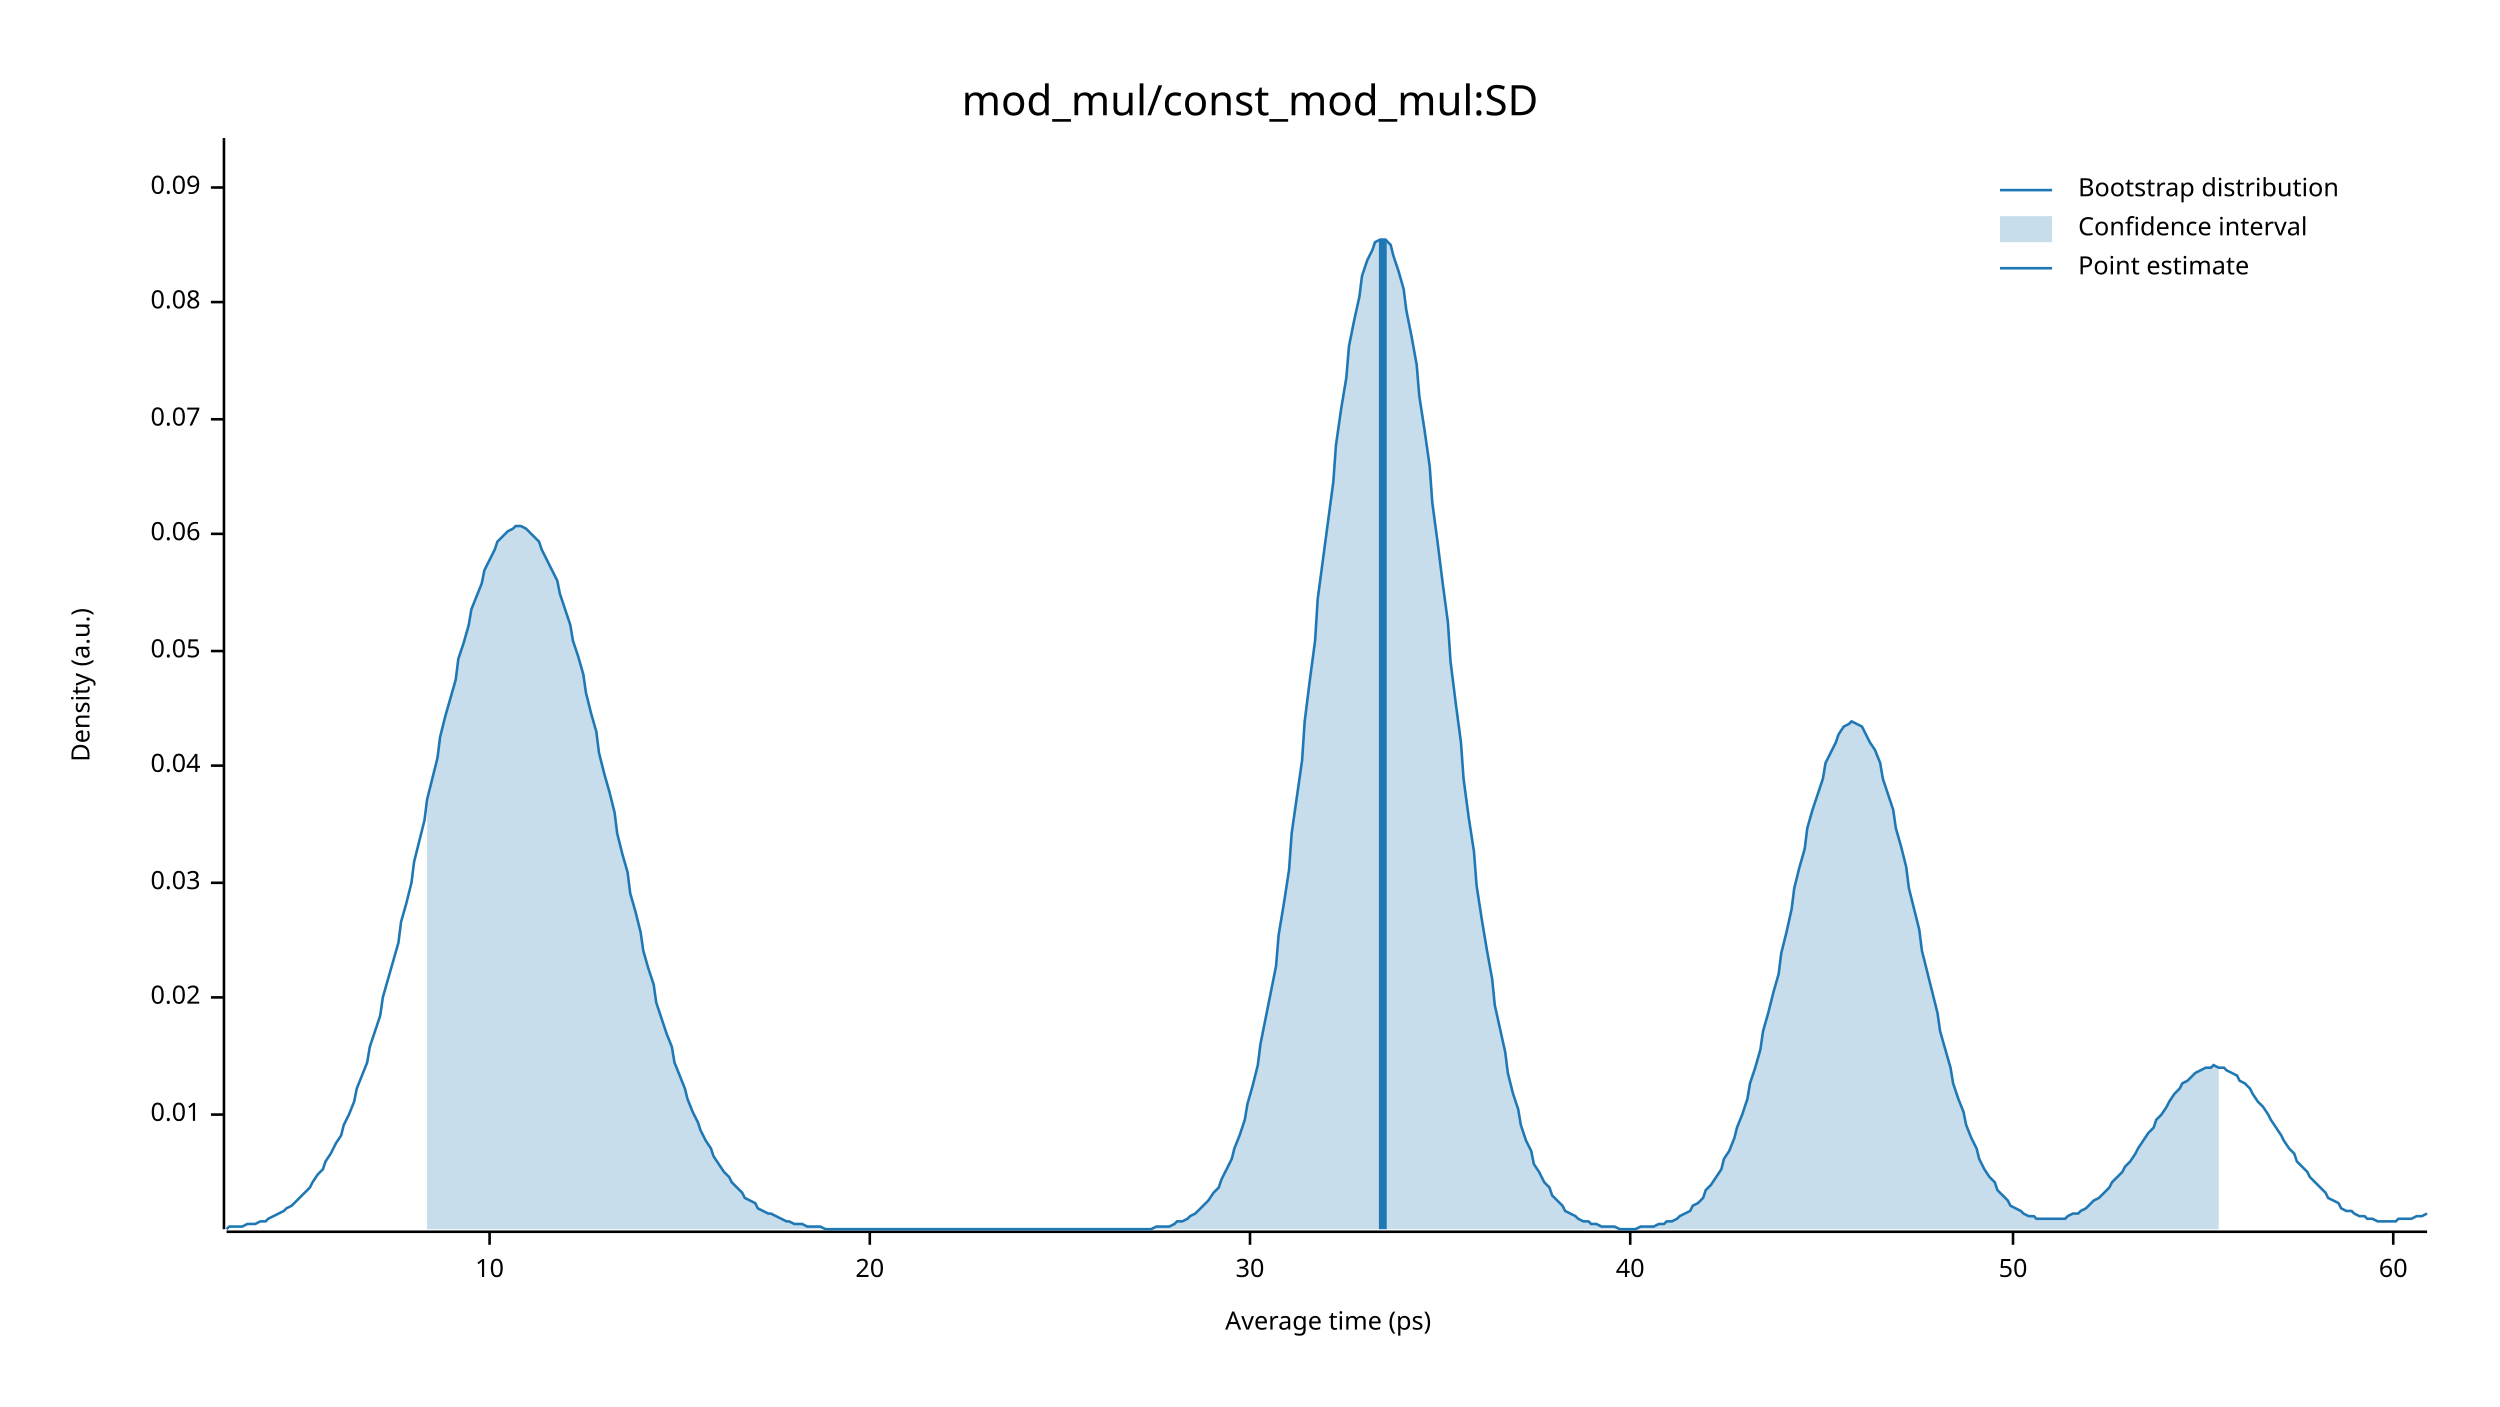
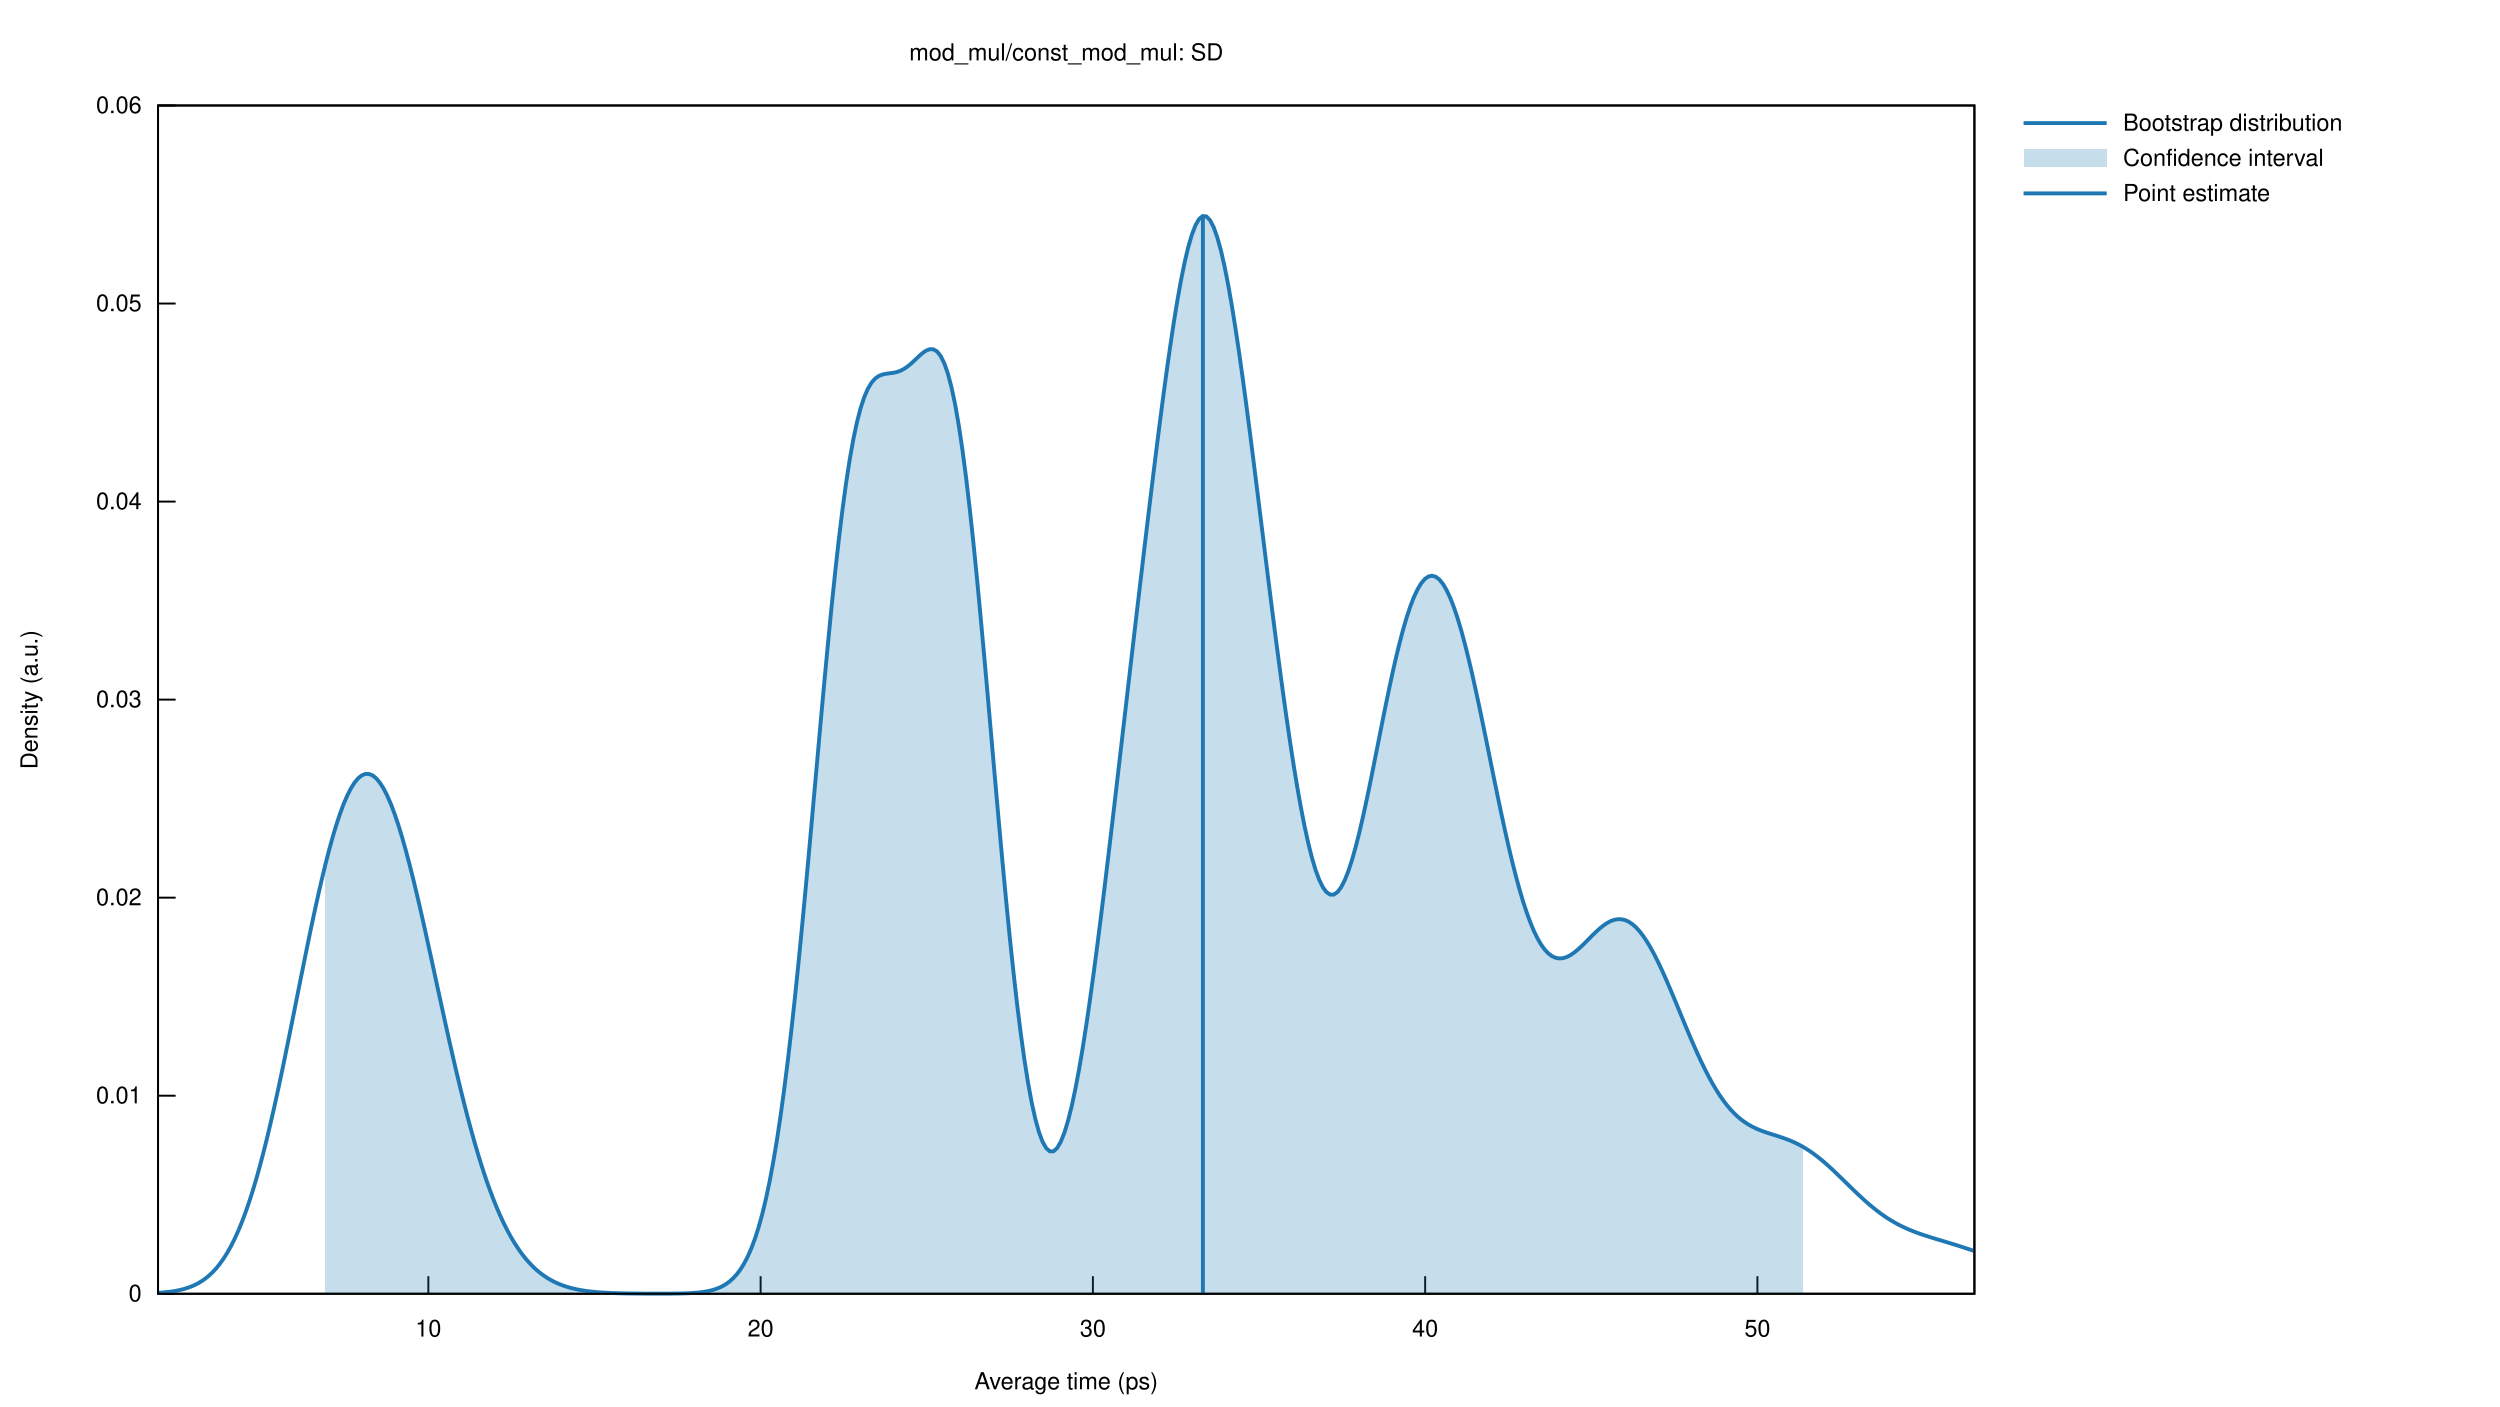
- <svg xmlns="http://www.w3.org/2000/svg" width="960" height="540" viewBox="0 0 960 540">
-   <text x="480" y="32" dy="0.76em" text-anchor="middle" font-family="sans-serif" font-size="16.129" opacity="1" fill="#000000">
- mod_mul/const_mod_mul:SD
- </text>
-   <text x="27" y="263" dy="0.76em" text-anchor="middle" font-family="sans-serif" font-size="9.677" opacity="1" fill="#000000" transform="rotate(270, 27, 263)">
- Density (a.u.)
- </text>
-   <text x="510" y="513" dy="-0.5ex" text-anchor="middle" font-family="sans-serif" font-size="9.677" opacity="1" fill="#000000">
- Average time (ps)
- </text>
-   <polyline fill="none" opacity="1" stroke="#000000" stroke-width="1" points="86,53 86,472 " />
-   <text x="77" y="428" dy="0.5ex" text-anchor="end" font-family="sans-serif" font-size="9.677" opacity="1" fill="#000000">
- 0.01
- </text>
-   <polyline fill="none" opacity="1" stroke="#000000" stroke-width="1" points="81,428 86,428 " />
-   <text x="77" y="383" dy="0.5ex" text-anchor="end" font-family="sans-serif" font-size="9.677" opacity="1" fill="#000000">
- 0.02
- </text>
-   <polyline fill="none" opacity="1" stroke="#000000" stroke-width="1" points="81,383 86,383 " />
-   <text x="77" y="339" dy="0.5ex" text-anchor="end" font-family="sans-serif" font-size="9.677" opacity="1" fill="#000000">
- 0.03
- </text>
-   <polyline fill="none" opacity="1" stroke="#000000" stroke-width="1" points="81,339 86,339 " />
-   <text x="77" y="294" dy="0.5ex" text-anchor="end" font-family="sans-serif" font-size="9.677" opacity="1" fill="#000000">
- 0.04
- </text>
-   <polyline fill="none" opacity="1" stroke="#000000" stroke-width="1" points="81,294 86,294 " />
-   <text x="77" y="250" dy="0.5ex" text-anchor="end" font-family="sans-serif" font-size="9.677" opacity="1" fill="#000000">
- 0.05
- </text>
-   <polyline fill="none" opacity="1" stroke="#000000" stroke-width="1" points="81,250 86,250 " />
-   <text x="77" y="205" dy="0.5ex" text-anchor="end" font-family="sans-serif" font-size="9.677" opacity="1" fill="#000000">
- 0.06
- </text>
-   <polyline fill="none" opacity="1" stroke="#000000" stroke-width="1" points="81,205 86,205 " />
-   <text x="77" y="161" dy="0.5ex" text-anchor="end" font-family="sans-serif" font-size="9.677" opacity="1" fill="#000000">
- 0.07
- </text>
-   <polyline fill="none" opacity="1" stroke="#000000" stroke-width="1" points="81,161 86,161 " />
-   <text x="77" y="116" dy="0.5ex" text-anchor="end" font-family="sans-serif" font-size="9.677" opacity="1" fill="#000000">
- 0.08
- </text>
-   <polyline fill="none" opacity="1" stroke="#000000" stroke-width="1" points="81,116 86,116 " />
-   <text x="77" y="72" dy="0.5ex" text-anchor="end" font-family="sans-serif" font-size="9.677" opacity="1" fill="#000000">
- 0.09
- </text>
-   <polyline fill="none" opacity="1" stroke="#000000" stroke-width="1" points="81,72 86,72 " />
-   <polyline fill="none" opacity="1" stroke="#000000" stroke-width="1" points="87,473 932,473 " />
-   <text x="188" y="483" dy="0.76em" text-anchor="middle" font-family="sans-serif" font-size="9.677" opacity="1" fill="#000000">
- 10
- </text>
-   <polyline fill="none" opacity="1" stroke="#000000" stroke-width="1" points="188,473 188,478 " />
-   <text x="334" y="483" dy="0.76em" text-anchor="middle" font-family="sans-serif" font-size="9.677" opacity="1" fill="#000000">
- 20
- </text>
-   <polyline fill="none" opacity="1" stroke="#000000" stroke-width="1" points="334,473 334,478 " />
-   <text x="480" y="483" dy="0.76em" text-anchor="middle" font-family="sans-serif" font-size="9.677" opacity="1" fill="#000000">
- 30
- </text>
-   <polyline fill="none" opacity="1" stroke="#000000" stroke-width="1" points="480,473 480,478 " />
-   <text x="626" y="483" dy="0.76em" text-anchor="middle" font-family="sans-serif" font-size="9.677" opacity="1" fill="#000000">
- 40
- </text>
-   <polyline fill="none" opacity="1" stroke="#000000" stroke-width="1" points="626,473 626,478 " />
-   <text x="773" y="483" dy="0.76em" text-anchor="middle" font-family="sans-serif" font-size="9.677" opacity="1" fill="#000000">
- 50
- </text>
-   <polyline fill="none" opacity="1" stroke="#000000" stroke-width="1" points="773,473 773,478 " />
-   <text x="919" y="483" dy="0.76em" text-anchor="middle" font-family="sans-serif" font-size="9.677" opacity="1" fill="#000000">
- 60
- </text>
-   <polyline fill="none" opacity="1" stroke="#000000" stroke-width="1" points="919,473 919,478 " />
-   <polyline fill="none" opacity="1" stroke="#1F78B4" stroke-width="1" points="87,472 88,471 90,471 92,471 93,471 95,470 97,470 98,470 100,469 102,469 103,468 105,467 107,466 109,465 110,464 112,463 114,461 115,460 117,458 119,456 120,454 122,451 124,449 125,446 127,443 129,439 131,436 132,432 134,428 136,423 137,418 139,413 141,408 142,402 144,396 146,390 147,383 149,376 151,369 153,362 154,354 156,347 158,339 159,331 161,323 163,315 164,307 166,299 168,291 169,283 171,275 173,268 175,261 176,253 178,247 180,240 181,234 183,229 185,224 186,219 188,215 190,211 191,208 193,206 195,204 197,203 198,202 200,202 202,203 203,204 205,206 207,208 208,211 210,215 212,219 214,223 215,228 217,234 219,240 220,246 222,252 224,259 225,266 227,274 229,281 230,289 232,297 234,304 236,312 237,320 239,328 241,335 242,343 244,350 246,358 247,365 249,372 251,378 252,385 254,391 256,397 258,402 259,408 261,413 263,418 264,422 266,427 268,431 269,434 271,438 273,441 274,444 276,447 278,450 280,452 281,454 283,456 285,458 286,460 288,461 290,462 291,464 293,465 295,466 296,466 298,467 300,468 302,469 303,469 305,470 307,470 308,470 310,471 312,471 313,471 315,471 317,472 318,472 320,472 322,472 324,472 325,472 327,472 329,472 330,472 332,472 334,472 335,472 337,472 339,472 341,472 342,472 344,472 346,472 347,472 349,472 351,472 352,472 354,472 356,472 357,472 359,472 361,472 363,472 364,472 366,472 368,472 369,472 371,472 373,472 374,472 376,472 378,472 379,472 381,472 383,472 385,472 386,472 388,472 390,472 391,472 393,472 395,472 396,472 398,472 400,472 401,472 403,472 405,472 407,472 408,472 410,472 412,472 413,472 415,472 417,472 418,472 420,472 422,472 423,472 425,472 427,472 429,472 430,472 432,472 434,472 435,472 437,472 439,472 440,472 442,472 444,471 445,471 447,471 449,471 451,470 452,469 454,469 456,468 457,467 459,466 461,464 462,463 464,461 466,458 468,456 469,453 471,449 473,445 474,441 476,436 478,430 479,424 481,417 483,409 484,401 486,391 488,381 490,371 491,359 493,347 495,334 496,320 498,306 500,292 501,277 503,261 505,246 506,230 508,215 510,200 512,185 513,171 515,157 517,145 518,133 520,123 522,114 523,106 525,100 527,96 528,93 530,92 532,92 534,94 535,98 537,104 539,111 540,119 542,129 544,140 545,152 547,165 549,179 550,193 552,208 554,224 556,239 557,254 559,270 561,285 562,299 564,314 566,327 567,340 569,353 571,365 573,376 574,386 576,395 578,404 579,412 581,420 583,426 584,432 586,438 588,442 589,447 591,450 593,454 595,456 596,459 598,461 600,463 601,465 603,466 605,467 606,468 608,469 610,469 611,470 613,470 615,471 617,471 618,471 620,471 622,472 623,472 625,472 627,472 628,472 630,471 632,471 633,471 635,471 637,470 639,470 640,469 642,469 644,468 645,467 647,466 649,465 650,463 652,462 654,460 655,457 657,455 659,452 661,449 662,445 664,442 666,437 667,433 669,428 671,422 672,416 674,410 676,403 677,396 679,389 681,381 683,374 684,366 686,358 688,349 689,341 691,333 693,326 694,318 696,311 698,305 700,299 701,293 703,289 705,285 706,282 708,279 710,278 711,277 713,278 715,279 716,281 718,285 720,288 722,293 723,299 725,305 727,311 728,318 730,325 732,333 733,341 735,349 737,357 738,365 740,373 742,381 744,389 745,396 747,403 749,410 750,416 752,422 754,427 755,432 757,437 759,441 760,445 762,449 764,452 766,454 767,457 769,459 771,461 772,463 774,464 776,465 777,466 779,467 781,467 782,468 784,468 786,468 788,468 789,468 791,468 793,468 794,467 796,466 798,466 799,465 801,464 803,462 804,461 806,460 808,458 810,456 811,454 813,452 815,450 816,448 818,446 820,443 821,441 823,438 825,435 827,433 828,430 830,428 832,425 833,423 835,420 837,418 838,416 840,415 842,413 843,412 845,411 847,410 849,410 850,409 852,410 854,410 855,411 857,412 859,413 860,415 862,416 864,418 865,420 867,423 869,425 871,428 872,430 874,433 876,436 877,438 879,441 881,443 882,446 884,448 886,450 887,452 889,454 891,456 893,458 894,460 896,461 898,462 899,464 901,465 903,465 904,466 906,467 908,467 909,468 911,468 913,469 915,469 916,469 918,469 920,469 921,468 923,468 925,468 926,468 928,467 930,467 932,466 " />
-   <polygon opacity="0.25" fill="#1F78B4" points="164,307 166,299 168,291 169,283 171,275 173,268 175,261 176,253 178,247 180,240 181,234 183,229 185,224 186,219 188,215 190,211 191,208 193,206 195,204 197,203 198,202 200,202 202,203 203,204 205,206 207,208 208,211 210,215 212,219 214,223 215,228 217,234 219,240 220,246 222,252 224,259 225,266 227,274 229,281 230,289 232,297 234,304 236,312 237,320 239,328 241,335 242,343 244,350 246,358 247,365 249,372 251,378 252,385 254,391 256,397 258,402 259,408 261,413 263,418 264,422 266,427 268,431 269,434 271,438 273,441 274,444 276,447 278,450 280,452 281,454 283,456 285,458 286,460 288,461 290,462 291,464 293,465 295,466 296,466 298,467 300,468 302,469 303,469 305,470 307,470 308,470 310,471 312,471 313,471 315,471 317,472 318,472 320,472 322,472 324,472 325,472 327,472 329,472 330,472 332,472 334,472 335,472 337,472 339,472 341,472 342,472 344,472 346,472 347,472 349,472 351,472 352,472 354,472 356,472 357,472 359,472 361,472 363,472 364,472 366,472 368,472 369,472 371,472 373,472 374,472 376,472 378,472 379,472 381,472 383,472 385,472 386,472 388,472 390,472 391,472 393,472 395,472 396,472 398,472 400,472 401,472 403,472 405,472 407,472 408,472 410,472 412,472 413,472 415,472 417,472 418,472 420,472 422,472 423,472 425,472 427,472 429,472 430,472 432,472 434,472 435,472 437,472 439,472 440,472 442,472 444,471 445,471 447,471 449,471 451,470 452,469 454,469 456,468 457,467 459,466 461,464 462,463 464,461 466,458 468,456 469,453 471,449 473,445 474,441 476,436 478,430 479,424 481,417 483,409 484,401 486,391 488,381 490,371 491,359 493,347 495,334 496,320 498,306 500,292 501,277 503,261 505,246 506,230 508,215 510,200 512,185 513,171 515,157 517,145 518,133 520,123 522,114 523,106 525,100 527,96 528,93 530,92 532,92 534,94 535,98 537,104 539,111 540,119 542,129 544,140 545,152 547,165 549,179 550,193 552,208 554,224 556,239 557,254 559,270 561,285 562,299 564,314 566,327 567,340 569,353 571,365 573,376 574,386 576,395 578,404 579,412 581,420 583,426 584,432 586,438 588,442 589,447 591,450 593,454 595,456 596,459 598,461 600,463 601,465 603,466 605,467 606,468 608,469 610,469 611,470 613,470 615,471 617,471 618,471 620,471 622,472 623,472 625,472 627,472 628,472 630,471 632,471 633,471 635,471 637,470 639,470 640,469 642,469 644,468 645,467 647,466 649,465 650,463 652,462 654,460 655,457 657,455 659,452 661,449 662,445 664,442 666,437 667,433 669,428 671,422 672,416 674,410 676,403 677,396 679,389 681,381 683,374 684,366 686,358 688,349 689,341 691,333 693,326 694,318 696,311 698,305 700,299 701,293 703,289 705,285 706,282 708,279 710,278 711,277 713,278 715,279 716,281 718,285 720,288 722,293 723,299 725,305 727,311 728,318 730,325 732,333 733,341 735,349 737,357 738,365 740,373 742,381 744,389 745,396 747,403 749,410 750,416 752,422 754,427 755,432 757,437 759,441 760,445 762,449 764,452 766,454 767,457 769,459 771,461 772,463 774,464 776,465 777,466 779,467 781,467 782,468 784,468 786,468 788,468 789,468 791,468 793,468 794,467 796,466 798,466 799,465 801,464 803,462 804,461 806,460 808,458 810,456 811,454 813,452 815,450 816,448 818,446 820,443 821,441 823,438 825,435 827,433 828,430 830,428 832,425 833,423 835,420 837,418 838,416 840,415 842,413 843,412 845,411 847,410 849,410 850,409 852,410 852,472 164,472 " />
-   <polyline fill="none" opacity="1" stroke="#1F78B4" stroke-width="3" points="531,472 531,92 " />
-   <text x="798" y="68" dy="0.76em" text-anchor="start" font-family="sans-serif" font-size="9.677" opacity="1" fill="#000000">
- Bootstrap distribution
- </text>
-   <text x="798" y="83" dy="0.76em" text-anchor="start" font-family="sans-serif" font-size="9.677" opacity="1" fill="#000000">
- Confidence interval
- </text>
-   <text x="798" y="98" dy="0.76em" text-anchor="start" font-family="sans-serif" font-size="9.677" opacity="1" fill="#000000">
- Point estimate
- </text>
-   <polyline fill="none" opacity="1" stroke="#1F78B4" stroke-width="1" points="768,73 788,73 " />
-   <rect x="768" y="83" width="20" height="10" opacity="0.25" fill="#1F78B4" stroke="none" />
-   <polyline fill="none" opacity="1" stroke="#1F78B4" stroke-width="1" points="768,103 788,103 " />
+ <svg xmlns="http://www.w3.org/2000/svg" xmlns:xlink="http://www.w3.org/1999/xlink" viewBox="0 0 1280 720">
+   <g id="gnuplot_canvas">
+     <rect x="0" y="0" width="1280" height="720" fill="none" />
+     <defs>
+       <circle id="gpDot" r="0.5" stroke-width="0.5" stroke="currentColor" />
+       <path id="gpPt0" stroke-width="0.222" stroke="currentColor" d="M-1,0 h2 M0,-1 v2" />
+       <path id="gpPt1" stroke-width="0.222" stroke="currentColor" d="M-1,-1 L1,1 M1,-1 L-1,1" />
+       <path id="gpPt2" stroke-width="0.222" stroke="currentColor" d="M-1,0 L1,0 M0,-1 L0,1 M-1,-1 L1,1 M-1,1 L1,-1" />
+       <rect id="gpPt3" stroke-width="0.222" stroke="currentColor" x="-1" y="-1" width="2" height="2" />
+       <rect id="gpPt4" stroke-width="0.222" stroke="currentColor" fill="currentColor" x="-1" y="-1" width="2" height="2" />
+       <circle id="gpPt5" stroke-width="0.222" stroke="currentColor" cx="0" cy="0" r="1" />
+       <use xlink:href="#gpPt5" id="gpPt6" fill="currentColor" stroke="none" />
+       <path id="gpPt7" stroke-width="0.222" stroke="currentColor" d="M0,-1.33 L-1.33,0.67 L1.33,0.67 z" />
+       <use xlink:href="#gpPt7" id="gpPt8" fill="currentColor" stroke="none" />
+       <use xlink:href="#gpPt7" id="gpPt9" stroke="currentColor" transform="rotate(180)" />
+       <use xlink:href="#gpPt9" id="gpPt10" fill="currentColor" stroke="none" />
+       <use xlink:href="#gpPt3" id="gpPt11" stroke="currentColor" transform="rotate(45)" />
+       <use xlink:href="#gpPt11" id="gpPt12" fill="currentColor" stroke="none" />
+       <path id="gpPt13" stroke-width="0.222" stroke="currentColor" d="M0,1.330 L1.265,0.411 L0.782,-1.067 L-0.782,-1.076 L-1.265,0.411 z" />
+       <use xlink:href="#gpPt13" id="gpPt14" fill="currentColor" stroke="none" />
+       <filter id="textbox" filterUnits="objectBoundingBox" x="0" y="0" height="1" width="1">
+         <feFlood flood-color="white" flood-opacity="1" result="bgnd" />
+         <feComposite in="SourceGraphic" in2="bgnd" operator="atop" />
+       </filter>
+       <filter id="greybox" filterUnits="objectBoundingBox" x="0" y="0" height="1" width="1">
+         <feFlood flood-color="lightgrey" flood-opacity="1" result="grey" />
+         <feComposite in="SourceGraphic" in2="grey" operator="atop" />
+       </filter>
+     </defs>
+     <g fill="none" color="white" stroke="currentColor" stroke-width="1.00" stroke-linecap="butt" stroke-linejoin="miter">
+ </g>
+     <g fill="none" color="black" stroke="currentColor" stroke-width="1.00" stroke-linecap="butt" stroke-linejoin="miter">
+       <path stroke="black" d="M80.92,662.40 L89.92,662.40  " />
+       <g transform="translate(72.53,666.30)" stroke="none" fill="black" font-family="Helvetica" font-size="12.00" text-anchor="end">
+         <text>
+           <tspan font-family="Helvetica"> 0</tspan>
+         </text>
+       </g>
+     </g>
+     <g fill="none" color="black" stroke="currentColor" stroke-width="1.00" stroke-linecap="butt" stroke-linejoin="miter">
+       <path stroke="black" d="M80.92,561.00 L89.92,561.00  " />
+       <g transform="translate(72.53,564.90)" stroke="none" fill="black" font-family="Helvetica" font-size="12.00" text-anchor="end">
+         <text>
+           <tspan font-family="Helvetica"> 0.01</tspan>
+         </text>
+       </g>
+     </g>
+     <g fill="none" color="black" stroke="currentColor" stroke-width="1.00" stroke-linecap="butt" stroke-linejoin="miter">
+       <path stroke="black" d="M80.92,459.60 L89.92,459.60  " />
+       <g transform="translate(72.53,463.50)" stroke="none" fill="black" font-family="Helvetica" font-size="12.00" text-anchor="end">
+         <text>
+           <tspan font-family="Helvetica"> 0.02</tspan>
+         </text>
+       </g>
+     </g>
+     <g fill="none" color="black" stroke="currentColor" stroke-width="1.00" stroke-linecap="butt" stroke-linejoin="miter">
+       <path stroke="black" d="M80.92,358.20 L89.92,358.20  " />
+       <g transform="translate(72.53,362.10)" stroke="none" fill="black" font-family="Helvetica" font-size="12.00" text-anchor="end">
+         <text>
+           <tspan font-family="Helvetica"> 0.03</tspan>
+         </text>
+       </g>
+     </g>
+     <g fill="none" color="black" stroke="currentColor" stroke-width="1.00" stroke-linecap="butt" stroke-linejoin="miter">
+       <path stroke="black" d="M80.92,256.81 L89.92,256.81  " />
+       <g transform="translate(72.53,260.71)" stroke="none" fill="black" font-family="Helvetica" font-size="12.00" text-anchor="end">
+         <text>
+           <tspan font-family="Helvetica"> 0.04</tspan>
+         </text>
+       </g>
+     </g>
+     <g fill="none" color="black" stroke="currentColor" stroke-width="1.00" stroke-linecap="butt" stroke-linejoin="miter">
+       <path stroke="black" d="M80.92,155.41 L89.92,155.41  " />
+       <g transform="translate(72.53,159.31)" stroke="none" fill="black" font-family="Helvetica" font-size="12.00" text-anchor="end">
+         <text>
+           <tspan font-family="Helvetica"> 0.05</tspan>
+         </text>
+       </g>
+     </g>
+     <g fill="none" color="black" stroke="currentColor" stroke-width="1.00" stroke-linecap="butt" stroke-linejoin="miter">
+       <path stroke="black" d="M80.92,54.01 L89.92,54.01  " />
+       <g transform="translate(72.53,57.91)" stroke="none" fill="black" font-family="Helvetica" font-size="12.00" text-anchor="end">
+         <text>
+           <tspan font-family="Helvetica"> 0.06</tspan>
+         </text>
+       </g>
+     </g>
+     <g fill="none" color="black" stroke="currentColor" stroke-width="1.00" stroke-linecap="butt" stroke-linejoin="miter">
+       <path stroke="black" d="M219.31,662.40 L219.31,653.40  " />
+       <g transform="translate(219.31,684.30)" stroke="none" fill="black" font-family="Helvetica" font-size="12.00" text-anchor="middle">
+         <text>
+           <tspan font-family="Helvetica"> 10</tspan>
+         </text>
+       </g>
+     </g>
+     <g fill="none" color="black" stroke="currentColor" stroke-width="1.00" stroke-linecap="butt" stroke-linejoin="miter">
+       <path stroke="black" d="M389.44,662.40 L389.44,653.40  " />
+       <g transform="translate(389.44,684.30)" stroke="none" fill="black" font-family="Helvetica" font-size="12.00" text-anchor="middle">
+         <text>
+           <tspan font-family="Helvetica"> 20</tspan>
+         </text>
+       </g>
+     </g>
+     <g fill="none" color="black" stroke="currentColor" stroke-width="1.00" stroke-linecap="butt" stroke-linejoin="miter">
+       <path stroke="black" d="M559.56,662.40 L559.56,653.40  " />
+       <g transform="translate(559.56,684.30)" stroke="none" fill="black" font-family="Helvetica" font-size="12.00" text-anchor="middle">
+         <text>
+           <tspan font-family="Helvetica"> 30</tspan>
+         </text>
+       </g>
+     </g>
+     <g fill="none" color="black" stroke="currentColor" stroke-width="1.00" stroke-linecap="butt" stroke-linejoin="miter">
+       <path stroke="black" d="M729.68,662.40 L729.68,653.40  " />
+       <g transform="translate(729.68,684.30)" stroke="none" fill="black" font-family="Helvetica" font-size="12.00" text-anchor="middle">
+         <text>
+           <tspan font-family="Helvetica"> 40</tspan>
+         </text>
+       </g>
+     </g>
+     <g fill="none" color="black" stroke="currentColor" stroke-width="1.00" stroke-linecap="butt" stroke-linejoin="miter">
+       <path stroke="black" d="M899.80,662.40 L899.80,653.40  " />
+       <g transform="translate(899.80,684.30)" stroke="none" fill="black" font-family="Helvetica" font-size="12.00" text-anchor="middle">
+         <text>
+           <tspan font-family="Helvetica"> 50</tspan>
+         </text>
+       </g>
+     </g>
+     <g fill="none" color="black" stroke="currentColor" stroke-width="1.00" stroke-linecap="butt" stroke-linejoin="miter">
+ </g>
+     <g fill="none" color="black" stroke="currentColor" stroke-width="1.00" stroke-linecap="butt" stroke-linejoin="miter">
+       <path stroke="black" d="M80.92,54.01 L80.92,662.40 L1010.90,662.40 L1010.90,54.01 L80.92,54.01 Z  " />
+     </g>
+     <g fill="none" color="black" stroke="currentColor" stroke-width="1.00" stroke-linecap="butt" stroke-linejoin="miter">
+       <g transform="translate(19.18,358.21) rotate(270)" stroke="none" fill="black" font-family="Helvetica" font-size="12.00" text-anchor="middle">
+         <text>
+           <tspan font-family="Helvetica">Density (a.u.)</tspan>
+         </text>
+       </g>
+     </g>
+     <g fill="none" color="black" stroke="currentColor" stroke-width="1.00" stroke-linecap="butt" stroke-linejoin="miter">
+       <g transform="translate(545.91,711.30)" stroke="none" fill="black" font-family="Helvetica" font-size="12.00" text-anchor="middle">
+         <text>
+           <tspan font-family="Helvetica">Average time (ps)</tspan>
+         </text>
+       </g>
+     </g>
+     <g fill="none" color="black" stroke="currentColor" stroke-width="1.00" stroke-linecap="butt" stroke-linejoin="miter">
+ </g>
+     <g id="gnuplot_plot_1">
+       <g fill="none" color="white" stroke="currentColor" stroke-width="2.00" stroke-linecap="butt" stroke-linejoin="miter">
+ </g>
+       <g fill="none" color="black" stroke="currentColor" stroke-width="2.00" stroke-linecap="butt" stroke-linejoin="miter">
+         <g transform="translate(1087.02,66.91)" stroke="none" fill="black" font-family="Helvetica" font-size="12.00" text-anchor="start">
+           <text>
+             <tspan font-family="Helvetica">Bootstrap distribution</tspan>
+           </text>
+         </g>
+       </g>
+       <g fill="none" color="black" stroke="currentColor" stroke-width="2.00" stroke-linecap="butt" stroke-linejoin="miter">
+         <path stroke="rgb( 31, 120, 180)" d="M1036.07,63.01 L1078.63,63.01 M80.92,661.94 L82.78,661.80 L84.65,661.64 L86.51,661.43 L88.37,661.18 L90.24,660.87   L92.10,660.49 L93.97,660.02 L95.83,659.46 L97.69,658.79 L99.56,657.99 L101.42,657.05 L103.28,655.93 L105.15,654.63   L107.01,653.11 L108.88,651.35 L110.74,649.34 L112.60,647.03 L114.47,644.41 L116.33,641.46 L118.19,638.15 L120.06,634.46   L121.92,630.36 L123.78,625.86 L125.65,620.92 L127.51,615.56 L129.38,609.75 L131.24,603.51 L133.10,596.84 L134.97,589.75   L136.83,582.27 L138.69,574.42 L140.56,566.22 L142.42,557.72 L144.29,548.96 L146.15,539.97 L148.01,530.82 L149.88,521.55   L151.74,512.22 L153.60,502.89 L155.47,493.61 L157.33,484.45 L159.19,475.47 L161.06,466.72 L162.92,458.26 L164.79,450.14   L166.65,442.43 L168.51,435.18 L170.38,428.42 L172.24,422.21 L174.10,416.59 L175.97,411.59 L177.83,407.25 L179.70,403.59   L181.56,400.65 L183.42,398.44 L185.29,396.97 L187.15,396.25 L189.01,396.29 L190.88,397.08 L192.74,398.62 L194.60,400.88   L196.47,403.86 L198.33,407.53 L200.20,411.85 L202.06,416.79 L203.92,422.32 L205.79,428.38 L207.65,434.94 L209.51,441.94   L211.38,449.33 L213.24,457.05 L215.11,465.05 L216.97,473.28 L218.83,481.69 L220.70,490.20 L222.56,498.79 L224.42,507.39   L226.29,515.95 L228.15,524.44 L230.01,532.80 L231.88,541.00 L233.74,549.01 L235.61,556.79 L237.47,564.32 L239.33,571.57   L241.20,578.53 L243.06,585.17 L244.92,591.49 L246.79,597.48 L248.65,603.13 L250.52,608.45 L252.38,613.43 L254.24,618.08   L256.11,622.40 L257.97,626.40 L259.83,630.10 L261.70,633.51 L263.56,636.63 L265.43,639.48 L267.29,642.08 L269.15,644.44   L271.02,646.57 L272.88,648.50 L274.74,650.23 L276.61,651.77 L278.47,653.15 L280.33,654.38 L282.20,655.47 L284.06,656.43   L285.93,657.27 L287.79,658.01 L289.65,658.66 L291.52,659.22 L293.38,659.71 L295.24,660.13 L297.11,660.49 L298.97,660.80   L300.84,661.06 L302.70,661.29 L304.56,661.47 L306.43,661.63 L308.29,661.77 L310.15,661.88 L312.02,661.97 L313.88,662.05   L315.74,662.11 L317.61,662.16 L319.47,662.21 L321.34,662.24 L323.20,662.27 L325.06,662.29 L326.93,662.31 L328.79,662.32   L330.65,662.34 L332.52,662.34 L334.38,662.35 L336.25,662.35 L338.11,662.35 L339.97,662.35 L341.84,662.34 L343.70,662.33   L345.56,662.31 L347.43,662.28 L349.29,662.24 L351.15,662.18 L353.02,662.10 L354.88,661.99 L356.75,661.85 L358.61,661.66   L360.47,661.41 L362.34,661.09 L364.20,660.67 L366.06,660.13 L367.93,659.44 L369.79,658.57 L371.66,657.49 L373.52,656.13   L375.38,654.46 L377.25,652.42 L379.11,649.94 L380.97,646.94 L382.84,643.36 L384.70,639.12 L386.56,634.13 L388.43,628.30   L390.29,621.56 L392.16,613.81 L394.02,605.00 L395.88,595.06 L397.75,583.93 L399.61,571.58 L401.47,558.01 L403.34,543.21   L405.20,527.22 L407.07,510.12 L408.93,491.99 L410.79,472.96 L412.66,453.18 L414.52,432.83 L416.38,412.12 L418.25,391.27   L420.11,370.52 L421.97,350.11 L423.84,330.28 L425.70,311.29 L427.57,293.34 L429.43,276.64 L431.29,261.35 L433.16,247.60   L435.02,235.48 L436.88,225.02 L438.75,216.23 L440.61,209.04 L442.48,203.36 L444.34,199.05 L446.20,195.94 L448.07,193.83   L449.93,192.51 L451.79,191.76 L453.66,191.36 L455.52,191.12 L457.38,190.87 L459.25,190.45 L461.11,189.78 L462.98,188.80   L464.84,187.51 L466.70,185.95 L468.57,184.22 L470.43,182.45 L472.29,180.81 L474.16,179.52 L476.02,178.79 L477.89,178.85   L479.75,179.93 L481.61,182.26 L483.48,186.02 L485.34,191.37 L487.20,198.44 L489.07,207.31 L490.93,218.01 L492.79,230.52   L494.66,244.77 L496.52,260.64 L498.39,277.98 L500.25,296.59 L502.11,316.24 L503.98,336.69 L505.84,357.67 L507.70,378.92   L509.57,400.17 L511.43,421.15 L513.30,441.61 L515.16,461.34 L517.02,480.11 L518.89,497.75 L520.75,514.11 L522.61,529.04   L524.48,542.45 L526.34,554.26 L528.20,564.40 L530.07,572.85 L531.93,579.57 L533.80,584.58 L535.66,587.87 L537.52,589.48   L539.39,589.45 L541.25,587.80 L543.11,584.60 L544.98,579.92 L546.84,573.81 L548.71,566.36 L550.57,557.66 L552.43,547.79   L554.30,536.85 L556.16,524.95 L558.02,512.20 L559.89,498.69 L561.75,484.55 L563.62,469.87 L565.48,454.77 L567.34,439.32   L569.21,423.63 L571.07,407.76 L572.93,391.78 L574.80,375.74 L576.66,359.69 L578.52,343.66 L580.39,327.67 L582.25,311.76   L584.12,295.94 L585.98,280.24 L587.84,264.70 L589.71,249.35 L591.57,234.25 L593.43,219.49 L595.30,205.13 L597.16,191.31   L599.03,178.12 L600.89,165.71 L602.75,154.21 L604.62,143.78 L606.48,134.55 L608.34,126.66 L610.21,120.23 L612.07,115.37   L613.93,112.14 L615.80,110.62 L617.66,110.82 L619.53,112.73 L621.39,116.33 L623.25,121.54 L625.12,128.28 L626.98,136.44   L628.84,145.90 L630.71,156.51 L632.57,168.15 L634.44,180.66 L636.30,193.90 L638.16,207.74 L640.03,222.04 L641.89,236.68   L643.75,251.55 L645.62,266.54 L647.48,281.56 L649.34,296.51 L651.21,311.30 L653.07,325.86 L654.94,340.09 L656.80,353.92   L658.66,367.24 L660.53,379.98 L662.39,392.04 L664.25,403.33 L666.12,413.77 L667.98,423.28 L669.85,431.77 L671.71,439.16   L673.57,445.41 L675.44,450.45 L677.30,454.25 L679.16,456.78 L681.03,458.04 L682.89,458.03 L684.75,456.77 L686.62,454.31   L688.48,450.70 L690.35,446.02 L692.21,440.34 L694.07,433.77 L695.94,426.42 L697.80,418.40 L699.66,409.84 L701.53,400.87   L703.39,391.62 L705.26,382.23 L707.12,372.82 L708.98,363.53 L710.85,354.47 L712.71,345.76 L714.57,337.49 L716.44,329.77   L718.30,322.68 L720.16,316.28 L722.03,310.64 L723.89,305.80 L725.76,301.82 L727.62,298.70 L729.48,296.48 L731.35,295.17   L733.21,294.77 L735.07,295.29 L736.94,296.70 L738.80,298.99 L740.67,302.15 L742.53,306.13 L744.39,310.92 L746.26,316.45   L748.12,322.68 L749.98,329.55 L751.85,336.99 L753.71,344.93 L755.57,353.29 L757.44,361.99 L759.30,370.94 L761.17,380.06   L763.03,389.24 L764.89,398.40 L766.76,407.46 L768.62,416.32 L770.48,424.91 L772.35,433.16 L774.21,441.00 L776.08,448.37   L777.94,455.22 L779.80,461.51 L781.67,467.20 L783.53,472.29 L785.39,476.74 L787.26,480.56 L789.12,483.74 L790.98,486.29   L792.85,488.24 L794.71,489.61 L796.58,490.43 L798.44,490.73 L800.30,490.57 L802.17,489.99 L804.03,489.04 L805.89,487.78   L807.76,486.27 L809.62,484.58 L811.49,482.76 L813.35,480.88 L815.21,479.00 L817.08,477.18 L818.94,475.49 L820.80,473.98   L822.67,472.69 L824.53,471.68 L826.39,470.99 L828.26,470.64 L830.12,470.66 L831.99,471.08 L833.85,471.89 L835.71,473.12   L837.58,474.76 L839.44,476.79 L841.30,479.20 L843.17,481.98 L845.03,485.09 L846.90,488.50 L848.76,492.19 L850.62,496.11   L852.49,500.23 L854.35,504.51 L856.21,508.91 L858.08,513.39 L859.94,517.90 L861.81,522.42 L863.67,526.89 L865.53,531.30   L867.40,535.60 L869.26,539.77 L871.12,543.77 L872.99,547.59 L874.85,551.21 L876.71,554.61 L878.58,557.78 L880.44,560.71   L882.31,563.40 L884.17,565.84 L886.03,568.04 L887.90,570.02 L889.76,571.77 L891.62,573.32 L893.49,574.67 L895.35,575.86   L897.22,576.89 L899.08,577.79 L900.94,578.58 L902.81,579.29 L904.67,579.93 L906.53,580.53 L908.40,581.12 L910.26,581.71   L912.12,582.32 L913.99,582.98 L915.85,583.68 L917.72,584.46 L919.58,585.31 L921.44,586.25 L923.31,587.29 L925.17,588.42   L927.03,589.65 L928.90,590.98 L930.76,592.39 L932.63,593.90 L934.49,595.48 L936.35,597.13 L938.22,598.85 L940.08,600.61   L941.94,602.40 L943.81,604.21 L945.67,606.04 L947.53,607.86 L949.40,609.67 L951.26,611.44 L953.13,613.18 L954.99,614.87   L956.85,616.50 L958.72,618.06 L960.58,619.55 L962.44,620.97 L964.31,622.31 L966.17,623.57 L968.04,624.75 L969.90,625.84   L971.76,626.87 L973.63,627.82 L975.49,628.70 L977.35,629.52 L979.22,630.28 L981.08,631.00 L982.94,631.67 L984.81,632.31   L986.67,632.92 L988.54,633.51 L990.40,634.09 L992.26,634.65 L994.13,635.21 L995.99,635.77 L997.85,636.34 L999.72,636.91   L1001.58,637.49 L1003.45,638.08 L1005.31,638.69 L1007.17,639.30 L1009.04,639.92 L1010.90,640.55  " />
+       </g>
+     </g>
+     <g id="gnuplot_plot_2">
+       <g fill="none" color="white" stroke="rgb( 31, 120, 180)" stroke-width="1.00" stroke-linecap="butt" stroke-linejoin="miter">
+ </g>
+       <g fill="none" color="black" stroke="currentColor" stroke-width="1.00" stroke-linecap="butt" stroke-linejoin="miter">
+         <g transform="translate(1087.02,84.91)" stroke="none" fill="black" font-family="Helvetica" font-size="12.00" text-anchor="start">
+           <text>
+             <tspan font-family="Helvetica">Confidence interval</tspan>
+           </text>
+         </g>
+       </g>
+       <g fill="none" color="black" stroke="currentColor" stroke-width="1.00" stroke-linecap="butt" stroke-linejoin="miter">
+         <g stroke="none" shape-rendering="crispEdges">
+           <polygon fill="rgb( 31, 120, 180)" fill-opacity="0.25" points="1036.07,85.51 1078.63,85.51 1078.63,76.51 1036.07,76.51 " />
+           <polygon fill="rgb( 31, 120, 180)" fill-opacity="0.25" points="166.65,442.43 168.51,435.18 170.38,428.42 172.24,422.21 174.10,416.59 175.97,411.59 177.83,407.25 179.70,403.59 181.56,400.65 183.42,398.44 185.29,396.97 187.15,396.25 189.01,396.29 190.88,397.08 192.74,398.62 194.60,400.88 196.47,403.86 198.33,407.53 200.20,411.85 202.06,416.79 203.92,422.32 205.79,428.38 207.65,434.94 209.51,441.94 211.38,449.33 213.24,457.05 215.11,465.05 216.97,473.28 218.83,481.69 220.70,490.20 222.56,498.79 224.42,507.39 226.29,515.95 228.15,524.44 230.01,532.80 231.88,541.00 233.74,549.01 235.61,556.79 237.47,564.32 239.33,571.57 241.20,578.53 243.06,585.17 244.92,591.49 246.79,597.48 248.65,603.13 250.52,608.45 252.38,613.43 254.24,618.08 256.11,622.40 257.97,626.40 259.83,630.10 261.70,633.51 263.56,636.63 265.43,639.48 267.29,642.08 269.15,644.44 271.02,646.57 272.88,648.50 274.74,650.23 276.61,651.77 278.47,653.15 280.33,654.38 282.20,655.47 284.06,656.43 285.93,657.27 287.79,658.01 289.65,658.66 291.52,659.22 293.38,659.71 295.24,660.13 297.11,660.49 298.97,660.80 300.84,661.06 302.70,661.29 304.56,661.47 306.43,661.63 308.29,661.77 310.15,661.88 312.02,661.97 313.88,662.05 315.74,662.11 317.61,662.16 319.47,662.21 321.34,662.24 323.20,662.27 325.06,662.29 326.93,662.31 328.79,662.32 330.65,662.34 332.52,662.34 334.38,662.35 336.25,662.35 338.11,662.35 339.97,662.35 341.84,662.34 343.70,662.33 345.56,662.31 347.43,662.28 349.29,662.24 351.15,662.18 353.02,662.10 354.88,661.99 356.75,661.85 358.61,661.66 360.47,661.41 362.34,661.09 364.20,660.67 366.06,660.13 367.93,659.44 369.79,658.57 371.66,657.49 373.52,656.13 375.38,654.46 377.25,652.42 379.11,649.94 380.97,646.94 382.84,643.36 384.70,639.12 386.56,634.13 388.43,628.30 390.29,621.56 392.16,613.81 394.02,605.00 395.88,595.06 397.75,583.93 399.61,571.58 401.47,558.01 403.34,543.21 405.20,527.22 407.07,510.12 408.93,491.99 410.79,472.96 412.66,453.18 414.52,432.83 416.38,412.12 418.25,391.27 420.11,370.52 421.97,350.11 423.84,330.28 425.70,311.29 427.57,293.34 429.43,276.64 431.29,261.35 433.16,247.60 435.02,235.48 436.88,225.02 438.75,216.23 440.61,209.04 442.48,203.36 444.34,199.05 446.20,195.94 448.07,193.83 449.93,192.51 451.79,191.76 453.66,191.36 455.52,191.12 457.38,190.87 459.25,190.45 461.11,189.78 462.98,188.80 464.84,187.51 466.70,185.95 468.57,184.22 470.43,182.45 472.29,180.81 474.16,179.52 476.02,178.79 477.89,178.85 479.75,179.93 481.61,182.26 483.48,186.02 485.34,191.37 487.20,198.44 489.07,207.31 490.93,218.01 492.79,230.52 494.66,244.77 496.52,260.64 498.39,277.98 500.25,296.59 502.11,316.24 503.98,336.69 505.84,357.67 507.70,378.92 509.57,400.17 511.43,421.15 513.30,441.61 515.16,461.34 517.02,480.11 518.89,497.75 520.75,514.11 522.61,529.04 524.48,542.45 526.34,554.26 528.20,564.40 530.07,572.85 531.93,579.57 533.80,584.58 535.66,587.87 537.52,589.48 539.39,589.45 541.25,587.80 543.11,584.60 544.98,579.92 546.84,573.81 548.71,566.36 550.57,557.66 552.43,547.79 554.30,536.85 556.16,524.95 558.02,512.20 559.89,498.69 561.75,484.55 563.62,469.87 565.48,454.77 567.34,439.32 569.21,423.63 571.07,407.76 572.93,391.78 574.80,375.74 576.66,359.69 578.52,343.66 580.39,327.67 582.25,311.76 584.12,295.94 585.98,280.24 587.84,264.70 589.71,249.35 591.57,234.25 593.43,219.49 595.30,205.13 597.16,191.31 599.03,178.12 600.89,165.71 602.75,154.21 604.62,143.78 606.48,134.55 608.34,126.66 610.21,120.23 612.07,115.37 613.93,112.14 615.80,110.62 617.66,110.82 619.53,112.73 621.39,116.33 623.25,121.54 625.12,128.28 626.98,136.44 628.84,145.90 630.71,156.51 632.57,168.15 634.44,180.66 636.30,193.90 638.16,207.74 640.03,222.04 641.89,236.68 643.75,251.55 645.62,266.54 647.48,281.56 649.34,296.51 651.21,311.30 653.07,325.86 654.94,340.09 656.80,353.92 658.66,367.24 660.53,379.98 662.39,392.04 664.25,403.33 666.12,413.77 667.98,423.28 669.85,431.77 671.71,439.16 673.57,445.41 675.44,450.45 677.30,454.25 679.16,456.78 681.03,458.04 682.89,458.03 684.75,456.77 686.62,454.31 688.48,450.70 690.35,446.02 692.21,440.34 694.07,433.77 695.94,426.42 697.80,418.40 699.66,409.84 701.53,400.87 703.39,391.62 705.26,382.23 707.12,372.82 708.98,363.53 710.85,354.47 712.71,345.76 714.57,337.49 716.44,329.77 718.30,322.68 720.16,316.28 722.03,310.64 723.89,305.80 725.76,301.82 727.62,298.70 729.48,296.48 731.35,295.17 733.21,294.77 735.07,295.29 736.94,296.70 738.80,298.99 740.67,302.15 742.53,306.13 744.39,310.92 746.26,316.45 748.12,322.68 749.98,329.55 751.85,336.99 753.71,344.93 755.57,353.29 757.44,361.99 759.30,370.94 761.17,380.06 763.03,389.24 764.89,398.40 766.76,407.46 768.62,416.32 770.48,424.91 772.35,433.16 774.21,441.00 776.08,448.37 777.94,455.22 779.80,461.51 781.67,467.20 783.53,472.29 785.39,476.74 787.26,480.56 789.12,483.74 790.98,486.29 792.85,488.24 794.71,489.61 796.58,490.43 798.44,490.73 800.30,490.57 802.17,489.99 804.03,489.04 805.89,487.78 807.76,486.27 809.62,484.58 811.49,482.76 813.35,480.88 815.21,479.00 817.08,477.18 818.94,475.49 820.80,473.98 822.67,472.69 824.53,471.68 826.39,470.99 828.26,470.64 830.12,470.66 831.99,471.08 833.85,471.89 835.71,473.12 837.58,474.76 839.44,476.79 841.30,479.20 843.17,481.98 845.03,485.09 846.90,488.50 848.76,492.19 850.62,496.11 852.49,500.23 854.35,504.51 856.21,508.91 858.08,513.39 859.94,517.90 861.81,522.42 863.67,526.89 865.53,531.30 867.40,535.60 869.26,539.77 871.12,543.77 872.99,547.59 874.85,551.21 876.71,554.61 878.58,557.78 880.44,560.71 882.31,563.40 884.17,565.84 886.03,568.04 887.90,570.02 889.76,571.77 891.62,573.32 893.49,574.67 895.35,575.86 897.22,576.89 899.08,577.79 900.94,578.58 902.81,579.29 904.67,579.93 906.53,580.53 908.40,581.12 910.26,581.71 912.12,582.32 913.99,582.98 915.85,583.68 917.72,584.46 919.58,585.31 921.44,586.25 923.31,587.29 923.31,662.40 921.44,662.40 919.58,662.40 917.72,662.40 915.85,662.40 913.99,662.40 912.12,662.40 910.26,662.40 908.40,662.40 906.53,662.40 904.67,662.40 902.81,662.40 900.94,662.40 899.08,662.40 897.22,662.40 895.35,662.40 893.49,662.40 891.62,662.40 889.76,662.40 887.90,662.40 886.03,662.40 884.17,662.40 882.31,662.40 880.44,662.40 878.58,662.40 876.71,662.40 874.85,662.40 872.99,662.40 871.12,662.40 869.26,662.40 867.40,662.40 865.53,662.40 863.67,662.40 861.81,662.40 859.94,662.40 858.08,662.40 856.21,662.40 854.35,662.40 852.49,662.40 850.62,662.40 848.76,662.40 846.90,662.40 845.03,662.40 843.17,662.40 841.30,662.40 839.44,662.40 837.58,662.40 835.71,662.40 833.85,662.40 831.99,662.40 830.12,662.40 828.26,662.40 826.39,662.40 824.53,662.40 822.67,662.40 820.80,662.40 818.94,662.40 817.08,662.40 815.21,662.40 813.35,662.40 811.49,662.40 809.62,662.40 807.76,662.40 805.89,662.40 804.03,662.40 802.17,662.40 800.30,662.40 798.44,662.40 796.58,662.40 794.71,662.40 792.85,662.40 790.98,662.40 789.12,662.40 787.26,662.40 785.39,662.40 783.53,662.40 781.67,662.40 779.80,662.40 777.94,662.40 776.08,662.40 774.21,662.40 772.35,662.40 770.48,662.40 768.62,662.40 766.76,662.40 764.89,662.40 763.03,662.40 761.17,662.40 759.30,662.40 757.44,662.40 755.57,662.40 753.71,662.40 751.85,662.40 749.98,662.40 748.12,662.40 746.26,662.40 744.39,662.40 742.53,662.40 740.67,662.40 738.80,662.40 736.94,662.40 735.07,662.40 733.21,662.40 731.35,662.40 729.48,662.40 727.62,662.40 725.76,662.40 723.89,662.40 722.03,662.40 720.16,662.40 718.30,662.40 716.44,662.40 714.57,662.40 712.71,662.40 710.85,662.40 708.98,662.40 707.12,662.40 705.26,662.40 703.39,662.40 701.53,662.40 699.66,662.40 697.80,662.40 695.94,662.40 694.07,662.40 692.21,662.40 690.35,662.40 688.48,662.40 686.62,662.40 684.75,662.40 682.89,662.40 681.03,662.40 679.16,662.40 677.30,662.40 675.44,662.40 673.57,662.40 671.71,662.40 669.85,662.40 667.98,662.40 666.12,662.40 664.25,662.40 662.39,662.40 660.53,662.40 658.66,662.40 656.80,662.40 654.94,662.40 653.07,662.40 651.21,662.40 649.34,662.40 647.48,662.40 645.62,662.40 643.75,662.40 641.89,662.40 640.03,662.40 638.16,662.40 636.30,662.40 634.44,662.40 632.57,662.40 630.71,662.40 628.84,662.40 626.98,662.40 625.12,662.40 623.25,662.40 621.39,662.40 619.53,662.40 617.66,662.40 615.80,662.40 613.93,662.40 612.07,662.40 610.21,662.40 608.34,662.40 606.48,662.40 604.62,662.40 602.75,662.40 600.89,662.40 599.03,662.40 597.16,662.40 595.30,662.40 593.43,662.40 591.57,662.40 589.71,662.40 587.84,662.40 585.98,662.40 584.12,662.40 582.25,662.40 580.39,662.40 578.52,662.40 576.66,662.40 574.80,662.40 572.93,662.40 571.07,662.40 569.21,662.40 567.34,662.40 565.48,662.40 563.62,662.40 561.75,662.40 559.89,662.40 558.02,662.40 556.16,662.40 554.30,662.40 552.43,662.40 550.57,662.40 548.71,662.40 546.84,662.40 544.98,662.40 543.11,662.40 541.25,662.40 539.39,662.40 537.52,662.40 535.66,662.40 533.80,662.40 531.93,662.40 530.07,662.40 528.20,662.40 526.34,662.40 524.48,662.40 522.61,662.40 520.75,662.40 518.89,662.40 517.02,662.40 515.16,662.40 513.30,662.40 511.43,662.40 509.57,662.40 507.70,662.40 505.84,662.40 503.98,662.40 502.11,662.40 500.25,662.40 498.39,662.40 496.52,662.40 494.66,662.40 492.79,662.40 490.93,662.40 489.07,662.40 487.20,662.40 485.34,662.40 483.48,662.40 481.61,662.40 479.75,662.40 477.89,662.40 476.02,662.40 474.16,662.40 472.29,662.40 470.43,662.40 468.57,662.40 466.70,662.40 464.84,662.40 462.98,662.40 461.11,662.40 459.25,662.40 457.38,662.40 455.52,662.40 453.66,662.40 451.79,662.40 449.93,662.40 448.07,662.40 446.20,662.40 444.34,662.40 442.48,662.40 440.61,662.40 438.75,662.40 436.88,662.40 435.02,662.40 433.16,662.40 431.29,662.40 429.43,662.40 427.57,662.40 425.70,662.40 423.84,662.40 421.97,662.40 420.11,662.40 418.25,662.40 416.38,662.40 414.52,662.40 412.66,662.40 410.79,662.40 408.93,662.40 407.07,662.40 405.20,662.40 403.34,662.40 401.47,662.40 399.61,662.40 397.75,662.40 395.88,662.40 394.02,662.40 392.16,662.40 390.29,662.40 388.43,662.40 386.56,662.40 384.70,662.40 382.84,662.40 380.97,662.40 379.11,662.40 377.25,662.40 375.38,662.40 373.52,662.40 371.66,662.40 369.79,662.40 367.93,662.40 366.06,662.40 364.20,662.40 362.34,662.40 360.47,662.40 358.61,662.40 356.75,662.40 354.88,662.40 353.02,662.40 351.15,662.40 349.29,662.40 347.43,662.40 345.56,662.40 343.70,662.40 341.84,662.40 339.97,662.40 338.11,662.40 336.25,662.40 334.38,662.40 332.52,662.40 330.65,662.40 328.79,662.40 326.93,662.40 325.06,662.40 323.20,662.40 321.34,662.40 319.47,662.40 317.61,662.40 315.74,662.40 313.88,662.40 312.02,662.40 310.15,662.40 308.29,662.40 306.43,662.40 304.56,662.40 302.70,662.40 300.84,662.40 298.97,662.40 297.11,662.40 295.24,662.40 293.38,662.40 291.52,662.40 289.65,662.40 287.79,662.40 285.93,662.40 284.06,662.40 282.20,662.40 280.33,662.40 278.47,662.40 276.61,662.40 274.74,662.40 272.88,662.40 271.02,662.40 269.15,662.40 267.29,662.40 265.43,662.40 263.56,662.40 261.70,662.40 259.83,662.40 257.97,662.40 256.11,662.40 254.24,662.40 252.38,662.40 250.52,662.40 248.65,662.40 246.79,662.40 244.92,662.40 243.06,662.40 241.20,662.40 239.33,662.40 237.47,662.40 235.61,662.40 233.74,662.40 231.88,662.40 230.01,662.40 228.15,662.40 226.29,662.40 224.42,662.40 222.56,662.40 220.70,662.40 218.83,662.40 216.97,662.40 215.11,662.40 213.24,662.40 211.38,662.40 209.51,662.40 207.65,662.40 205.79,662.40 203.92,662.40 202.06,662.40 200.20,662.40 198.33,662.40 196.47,662.40 194.60,662.40 192.74,662.40 190.88,662.40 189.01,662.40 187.15,662.40 185.29,662.40 183.42,662.40 181.56,662.40 179.70,662.40 177.83,662.40 175.97,662.40 174.10,662.40 172.24,662.40 170.38,662.40 168.51,662.40 166.65,662.40 " />
+         </g>
+       </g>
+     </g>
+     <g id="gnuplot_plot_3">
+       <g fill="none" color="white" stroke="rgb( 31, 120, 180)" stroke-width="2.00" stroke-linecap="butt" stroke-linejoin="miter">
+ </g>
+       <g fill="none" color="black" stroke="currentColor" stroke-width="2.00" stroke-linecap="butt" stroke-linejoin="miter">
+         <g transform="translate(1087.02,102.91)" stroke="none" fill="black" font-family="Helvetica" font-size="12.00" text-anchor="start">
+           <text>
+             <tspan font-family="Helvetica">Point estimate</tspan>
+           </text>
+         </g>
+       </g>
+       <g fill="none" color="black" stroke="currentColor" stroke-width="2.00" stroke-linecap="butt" stroke-linejoin="miter">
+         <path stroke="rgb( 31, 120, 180)" d="M1036.07,99.01 L1078.63,99.01 M615.88,662.40 L615.88,110.63  " />
+       </g>
+     </g>
+     <g fill="none" color="black" stroke="currentColor" stroke-width="2.00" stroke-linecap="butt" stroke-linejoin="miter">
+ </g>
+     <g fill="none" color="black" stroke="black" stroke-width="1.00" stroke-linecap="butt" stroke-linejoin="miter">
+ </g>
+     <g fill="none" color="black" stroke="currentColor" stroke-width="1.00" stroke-linecap="butt" stroke-linejoin="miter">
+       <path stroke="black" d="M80.92,54.01 L80.92,662.40 L1010.90,662.40 L1010.90,54.01 L80.92,54.01 Z  " />
+     </g>
+     <g fill="none" color="black" stroke="currentColor" stroke-width="1.00" stroke-linecap="butt" stroke-linejoin="miter">
+       <g transform="translate(545.91,30.91)" stroke="none" fill="black" font-family="Helvetica" font-size="12.00" text-anchor="middle">
+         <text>
+           <tspan font-family="Helvetica">mod_mul/const_mod_mul: SD</tspan>
+         </text>
+       </g>
+     </g>
+     <g fill="none" color="black" stroke="currentColor" stroke-width="1.00" stroke-linecap="butt" stroke-linejoin="miter">
+ </g>
+   </g>
</svg>
